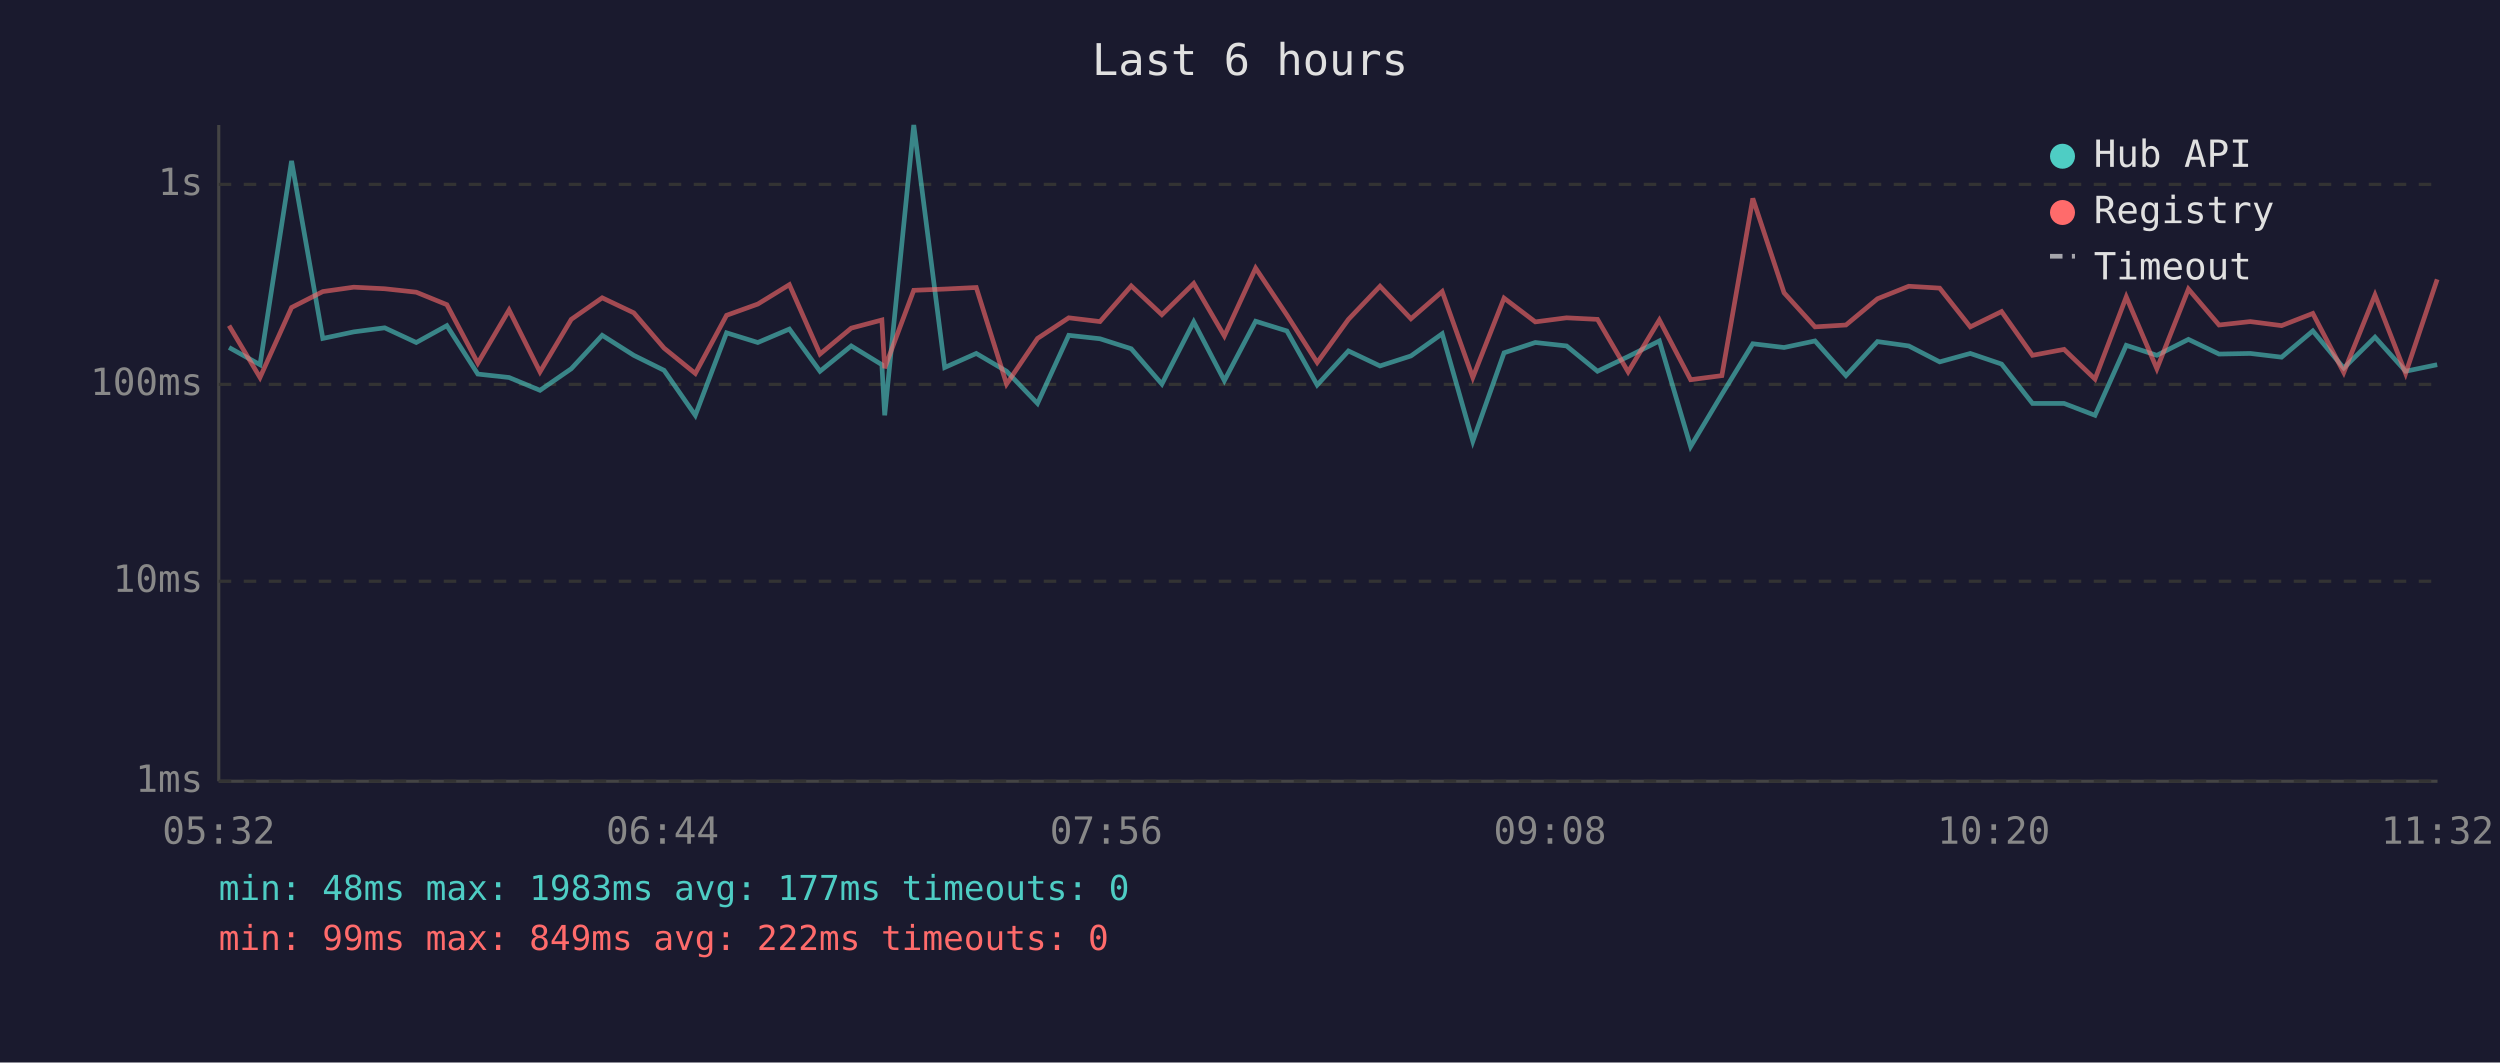
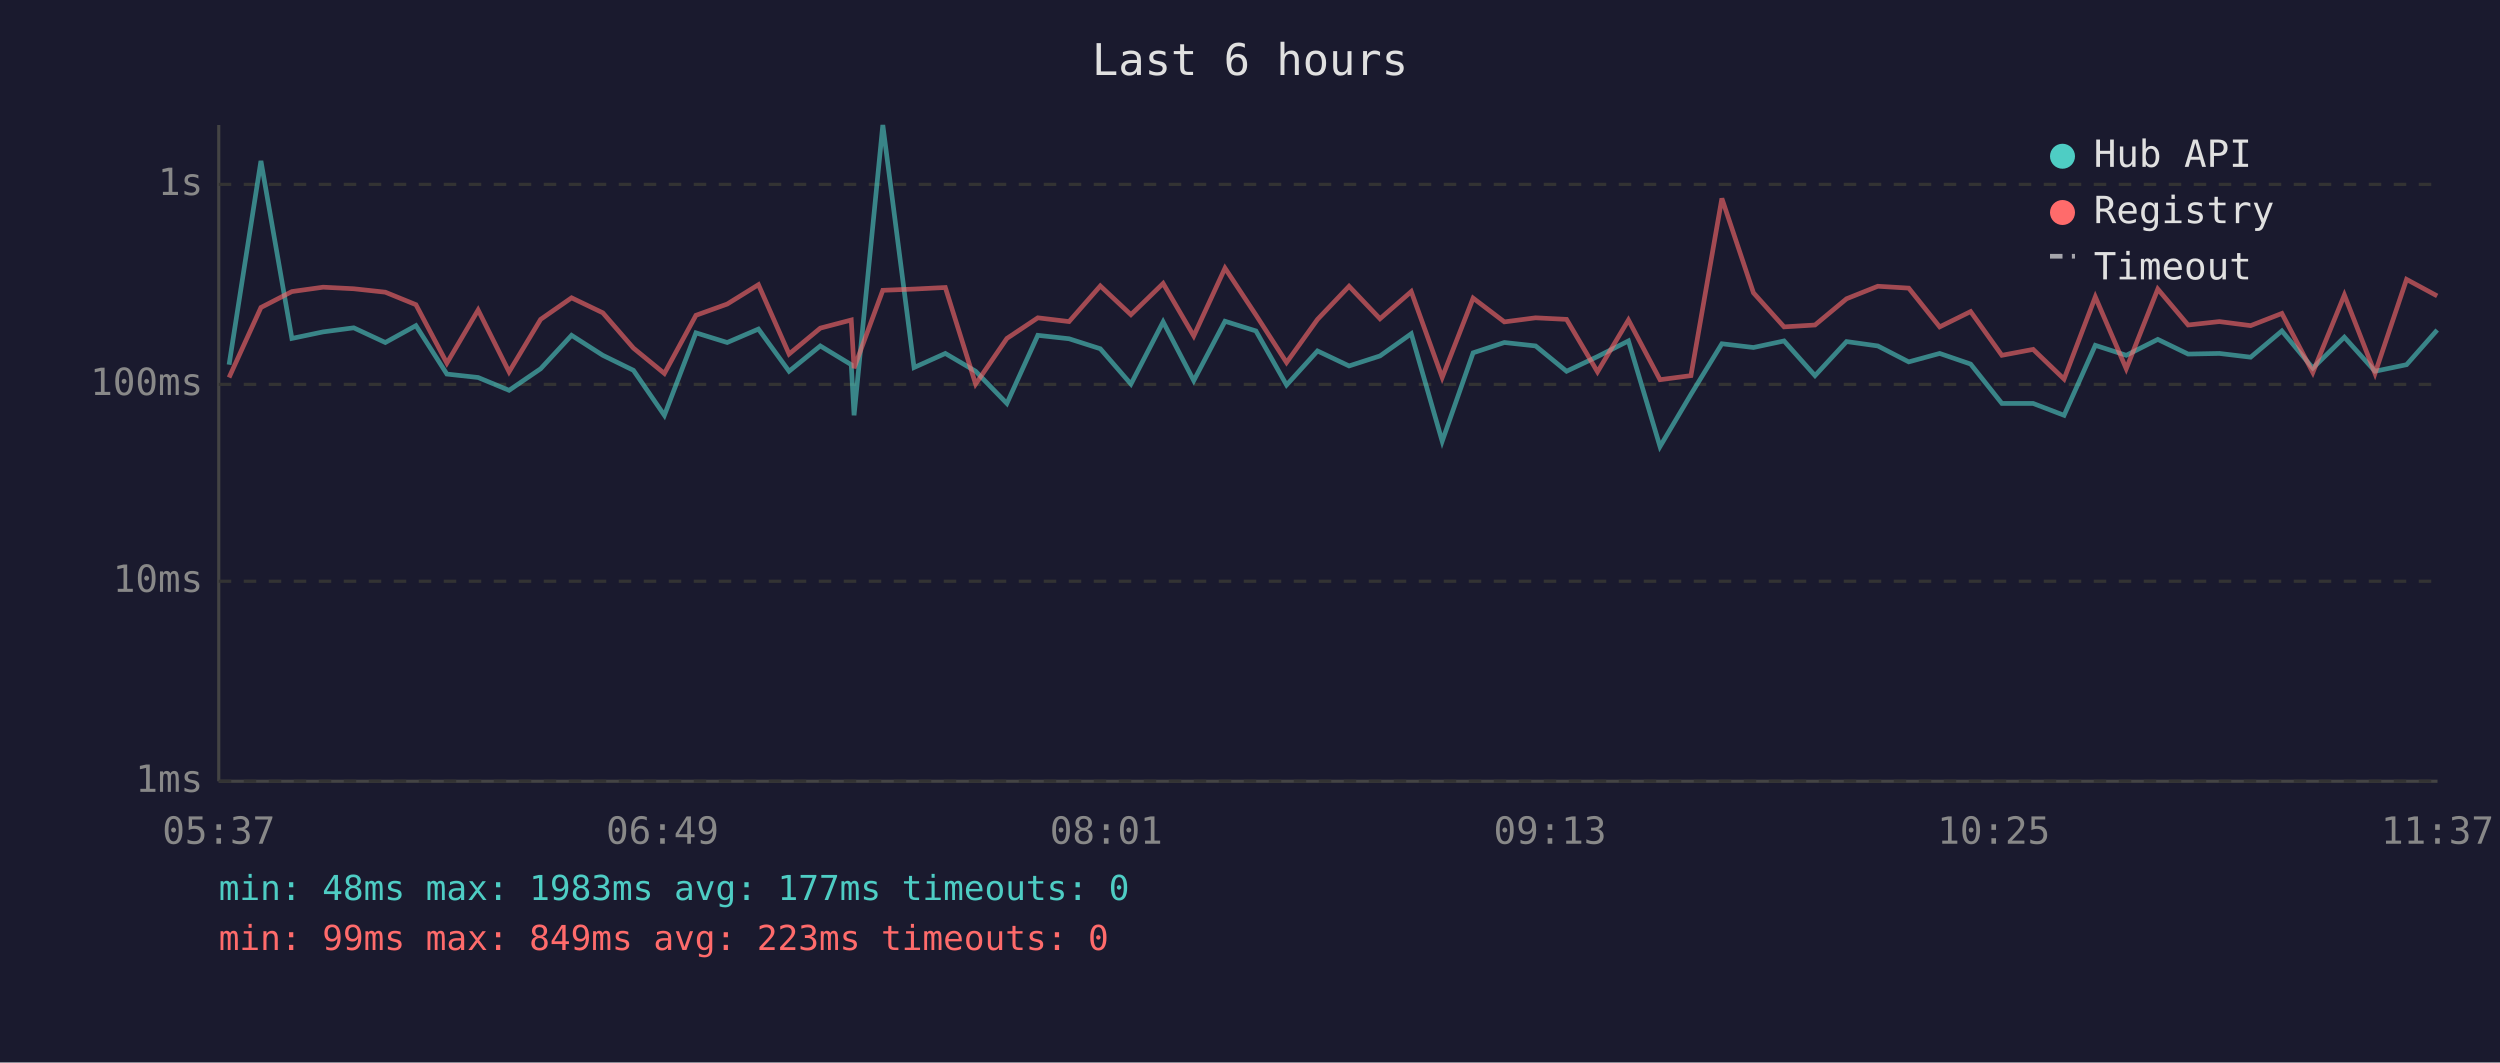
<svg xmlns="http://www.w3.org/2000/svg" viewBox="0 0 800 340" font-family="monospace" font-size="12">
  <rect width="800" height="340" fill="#1a1a2e" />
  <text x="400" y="24" fill="#e0e0e0" font-size="14" text-anchor="middle">Last 6 hours</text>
  <line x1="70" y1="40" x2="70" y2="250" stroke="#444" stroke-width="1" />
  <line x1="70" y1="250" x2="780" y2="250" stroke="#444" stroke-width="1" />
  <line x1="70" y1="250" x2="780" y2="250" stroke="#333" stroke-width="1" stroke-dasharray="4" />
  <text x="65" y="250" fill="#888" text-anchor="end" dominant-baseline="middle">1ms</text>
  <line x1="70" y1="186" x2="780" y2="186" stroke="#333" stroke-width="1" stroke-dasharray="4" />
  <text x="65" y="186" fill="#888" text-anchor="end" dominant-baseline="middle">10ms</text>
  <line x1="70" y1="123" x2="780" y2="123" stroke="#333" stroke-width="1" stroke-dasharray="4" />
  <text x="65" y="123" fill="#888" text-anchor="end" dominant-baseline="middle">100ms</text>
  <line x1="70" y1="59" x2="780" y2="59" stroke="#333" stroke-width="1" stroke-dasharray="4" />
  <text x="65" y="59" fill="#888" text-anchor="end" dominant-baseline="middle">1s</text>
-   <text x="70" y="270" fill="#888" text-anchor="middle">05:32</text>
-   <text x="212" y="270" fill="#888" text-anchor="middle">06:44</text>
-   <text x="354" y="270" fill="#888" text-anchor="middle">07:56</text>
-   <text x="496" y="270" fill="#888" text-anchor="middle">09:08</text>
-   <text x="638" y="270" fill="#888" text-anchor="middle">10:20</text>
-   <text x="780" y="270" fill="#888" text-anchor="middle">11:32</text>
-   <polyline points="73.3,111.2 83.2,116.7 93.3,51.5 103.3,108.3 113.2,106.2 123.1,104.9 133.2,109.6 143.0,104.2 152.9,119.7 162.9,120.8 172.8,124.9 182.8,118.0 192.7,107.3 202.8,113.7 212.5,118.5 222.5,132.9 232.5,106.5 242.5,109.6 252.6,105.3 262.4,118.8 272.4,110.7 282.2,116.7 283.1,132.9 292.4,40.0 302.3,117.6 312.4,113.1 322.1,118.8 332.0,129.1 342.0,107.3 352.0,108.4 362.0,111.6 371.8,122.9 382.0,103.0 391.8,121.8 401.8,102.8 411.8,105.9 421.5,123.2 431.5,112.3 441.6,117.1 451.5,113.9 461.5,106.8 471.3,141.2 481.3,112.9 491.3,109.6 501.3,110.7 511.2,118.8 521.0,114.1 531.0,109.1 541.0,142.9 551.0,126.2 560.9,110.0 570.9,111.2 580.8,109.1 590.7,120.2 600.8,109.3 610.8,110.7 620.7,115.8 630.5,113.1 640.5,116.5 650.4,129.1 660.5,129.1 670.4,132.9 680.4,110.5 690.2,113.7 700.3,108.6 710.1,113.3 720.1,113.1 730.1,114.3 740.1,105.9 750.0,117.8 760.0,107.9 769.8,118.8 779.9,116.7" fill="none" stroke="#4ecdc4" stroke-width="1.5" opacity="0.6" />
-   <polyline points="73.3,104.2 83.2,120.8 93.3,98.4 103.3,93.3 113.2,91.9 123.1,92.4 133.2,93.5 143.0,97.5 152.9,116.2 162.9,99.2 172.8,119.0 182.8,102.2 192.7,95.3 202.8,100.1 212.5,111.4 222.5,119.5 232.5,100.9 242.5,97.3 252.6,91.1 262.4,113.3 272.4,105.0 282.2,102.4 283.1,117.8 292.4,92.9 302.3,92.5 312.4,92.0 322.1,122.9 332.0,108.3 342.0,101.7 352.0,102.9 362.0,91.5 371.8,100.7 382.0,90.7 391.8,107.5 401.8,85.8 411.8,100.8 421.5,116.0 431.5,102.2 441.6,91.6 451.5,102.0 461.5,93.3 471.3,120.8 481.3,95.4 491.3,103.0 501.3,101.7 511.2,102.2 521.0,119.0 531.0,102.4 541.0,121.5 551.0,120.2 560.9,63.5 570.9,93.7 580.8,104.6 590.7,104.0 600.8,95.6 610.8,91.6 620.7,92.2 630.5,104.6 640.5,99.7 650.4,113.7 660.5,111.8 670.4,121.3 680.4,95.0 690.2,118.0 700.3,92.5 710.1,104.0 720.1,102.9 730.1,104.2 740.1,100.3 750.0,119.2 760.0,94.4 769.8,119.5 779.9,89.4" fill="none" stroke="#ff6b6b" stroke-width="1.5" opacity="0.6" />
+   <text x="70" y="270" fill="#888" text-anchor="middle">05:37</text>
+   <text x="212" y="270" fill="#888" text-anchor="middle">06:49</text>
+   <text x="354" y="270" fill="#888" text-anchor="middle">08:01</text>
+   <text x="496" y="270" fill="#888" text-anchor="middle">09:13</text>
+   <text x="638" y="270" fill="#888" text-anchor="middle">10:25</text>
+   <text x="780" y="270" fill="#888" text-anchor="middle">11:37</text>
+   <polyline points="73.3,116.7 83.5,51.5 93.4,108.3 103.4,106.2 113.2,104.9 123.3,109.6 133.1,104.2 143.0,119.7 153.0,120.8 162.9,124.9 173.0,118.0 182.9,107.3 192.9,113.7 202.7,118.5 212.6,132.9 222.7,106.5 232.7,109.6 242.7,105.3 252.5,118.8 262.5,110.7 272.4,116.7 273.3,132.9 282.5,40.0 292.5,117.6 302.5,113.1 312.2,118.8 322.2,129.1 332.1,107.3 342.1,108.4 352.1,111.6 361.9,122.9 372.2,103.0 382.0,121.8 392.0,102.8 401.9,105.9 411.7,123.2 421.6,112.3 431.7,117.1 441.6,113.9 451.6,106.8 461.5,141.2 471.4,112.9 481.4,109.6 491.4,110.7 501.3,118.8 511.2,114.1 521.1,109.1 531.2,142.9 541.1,126.2 551.0,110.0 561.1,111.2 570.9,109.1 580.8,120.2 590.9,109.3 600.9,110.7 610.8,115.8 620.7,113.1 630.6,116.5 640.6,129.1 650.6,129.1 660.5,132.9 670.5,110.5 680.4,113.7 690.5,108.6 700.2,113.3 710.2,113.1 720.2,114.3 730.2,105.9 740.1,117.8 750.2,107.9 760.0,118.8 770.1,116.7 779.9,105.6" fill="none" stroke="#4ecdc4" stroke-width="1.5" opacity="0.6" />
+   <polyline points="73.3,120.8 83.5,98.4 93.4,93.3 103.4,91.9 113.2,92.4 123.3,93.5 133.1,97.5 143.0,116.2 153.0,99.2 162.9,119.0 173.0,102.2 182.9,95.3 192.9,100.1 202.7,111.4 212.6,119.5 222.7,100.9 232.7,97.3 242.7,91.1 252.5,113.3 262.5,105.0 272.4,102.4 273.3,117.8 282.5,92.9 292.5,92.5 302.5,92.0 312.2,122.9 322.2,108.3 332.1,101.7 342.1,102.9 352.1,91.5 361.9,100.7 372.2,90.7 382.0,107.5 392.0,85.8 401.9,100.8 411.7,116.0 421.6,102.2 431.7,91.6 441.6,102.0 451.6,93.3 461.5,120.8 471.4,95.4 481.4,103.0 491.4,101.7 501.3,102.2 511.2,119.0 521.1,102.4 531.2,121.5 541.1,120.2 551.0,63.5 561.1,93.7 570.9,104.6 580.8,104.0 590.9,95.6 600.9,91.6 610.8,92.2 620.7,104.6 630.6,99.7 640.6,113.7 650.6,111.8 660.5,121.3 670.5,95.0 680.4,118.0 690.5,92.5 700.2,104.0 710.2,102.9 720.2,104.2 730.2,100.3 740.1,119.2 750.2,94.4 760.0,119.5 770.1,89.4 779.9,94.7" fill="none" stroke="#ff6b6b" stroke-width="1.5" opacity="0.6" />
  <circle cx="660" cy="50" r="4" fill="#4ecdc4" />
  <text x="670" y="50" fill="#e0e0e0" dominant-baseline="middle">Hub API</text>
  <circle cx="660" cy="68" r="4" fill="#ff6b6b" />
  <text x="670" y="68" fill="#e0e0e0" dominant-baseline="middle">Registry</text>
  <line x1="656" y1="82" x2="664" y2="82" stroke="#e0e0e0" stroke-width="1.5" stroke-dasharray="4,3" opacity="0.7" />
  <text x="670" y="86" fill="#e0e0e0" dominant-baseline="middle">Timeout</text>
  <text x="70" y="288" fill="#4ecdc4" font-size="11">min: 48ms  max: 1983ms  avg: 177ms  timeouts: 0</text>
-   <text x="70" y="304" fill="#ff6b6b" font-size="11">min: 99ms  max: 849ms  avg: 222ms  timeouts: 0</text>
+   <text x="70" y="304" fill="#ff6b6b" font-size="11">min: 99ms  max: 849ms  avg: 223ms  timeouts: 0</text>
</svg>
